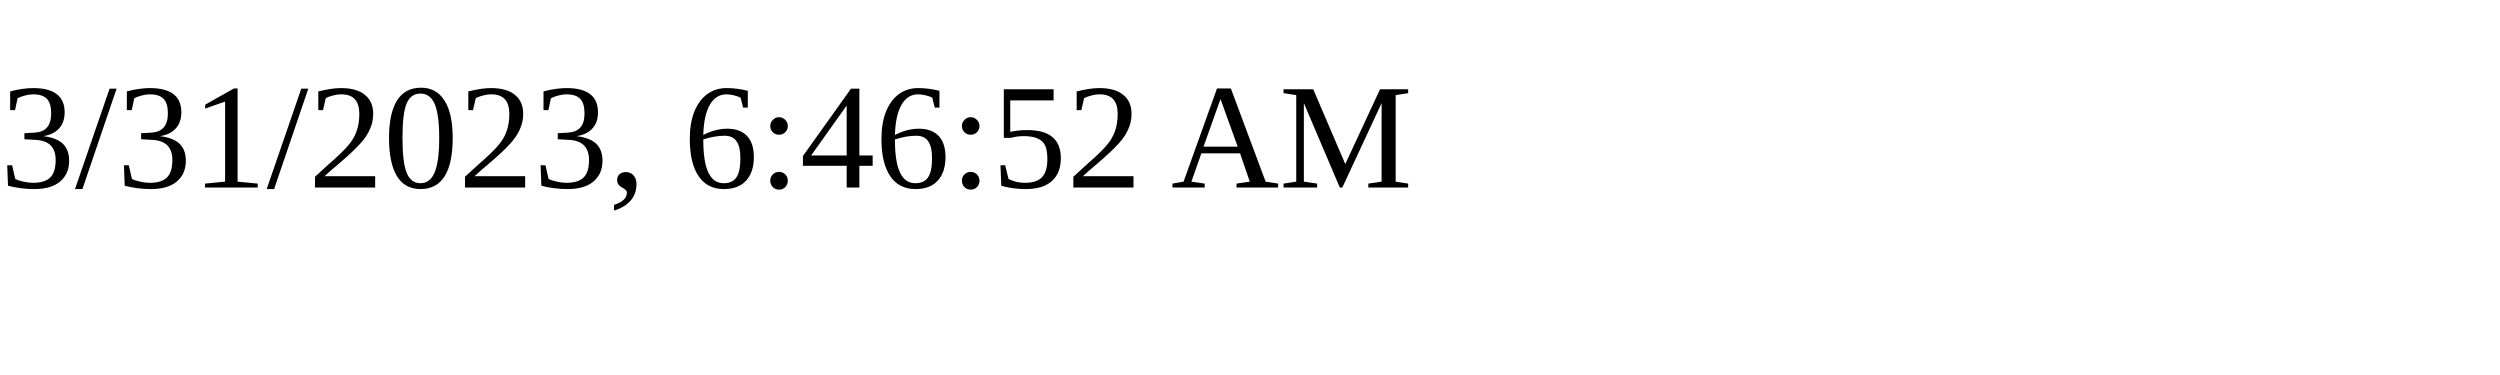
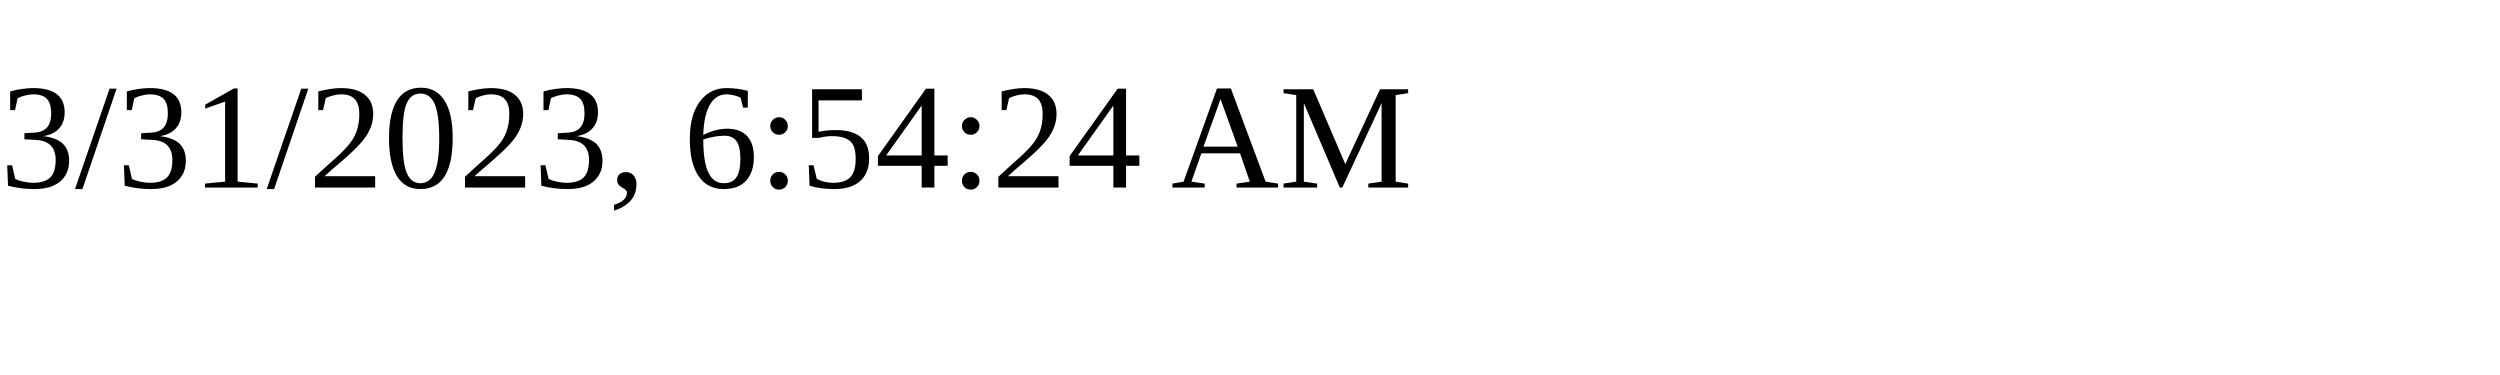
<svg xmlns="http://www.w3.org/2000/svg" height="30" width="200">
-   <text x="0" y="15">3/31/2023, 6:46:52 AM</text>
+   <text x="0" y="15">3/31/2023, 6:54:24 AM</text>
</svg>
